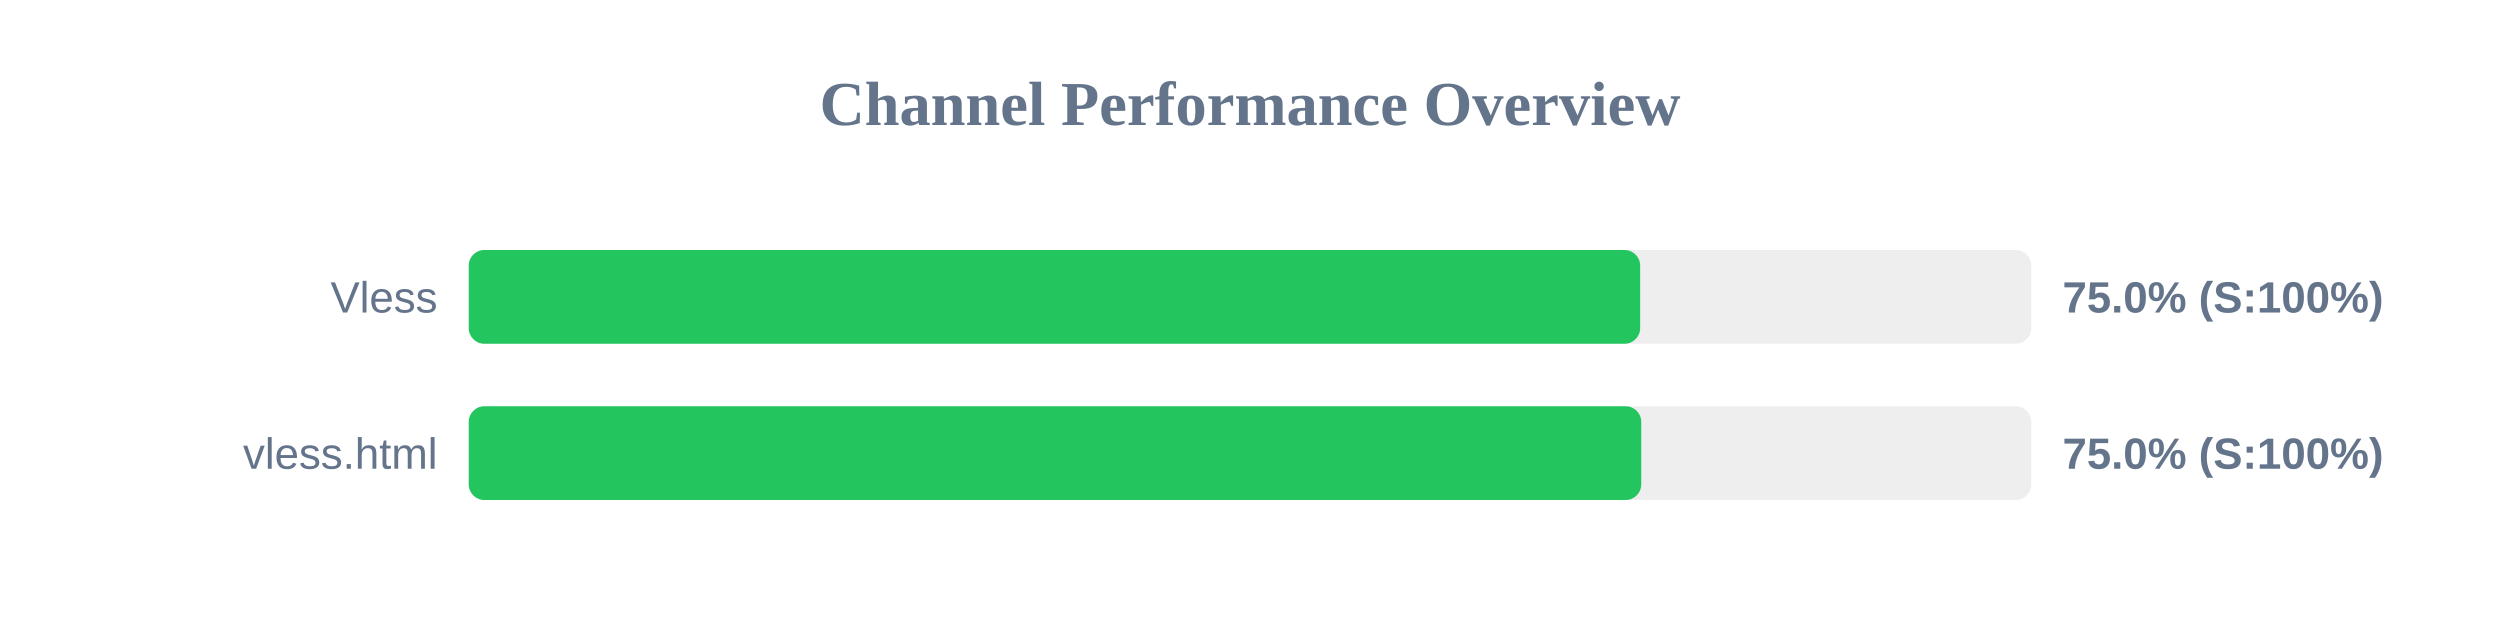
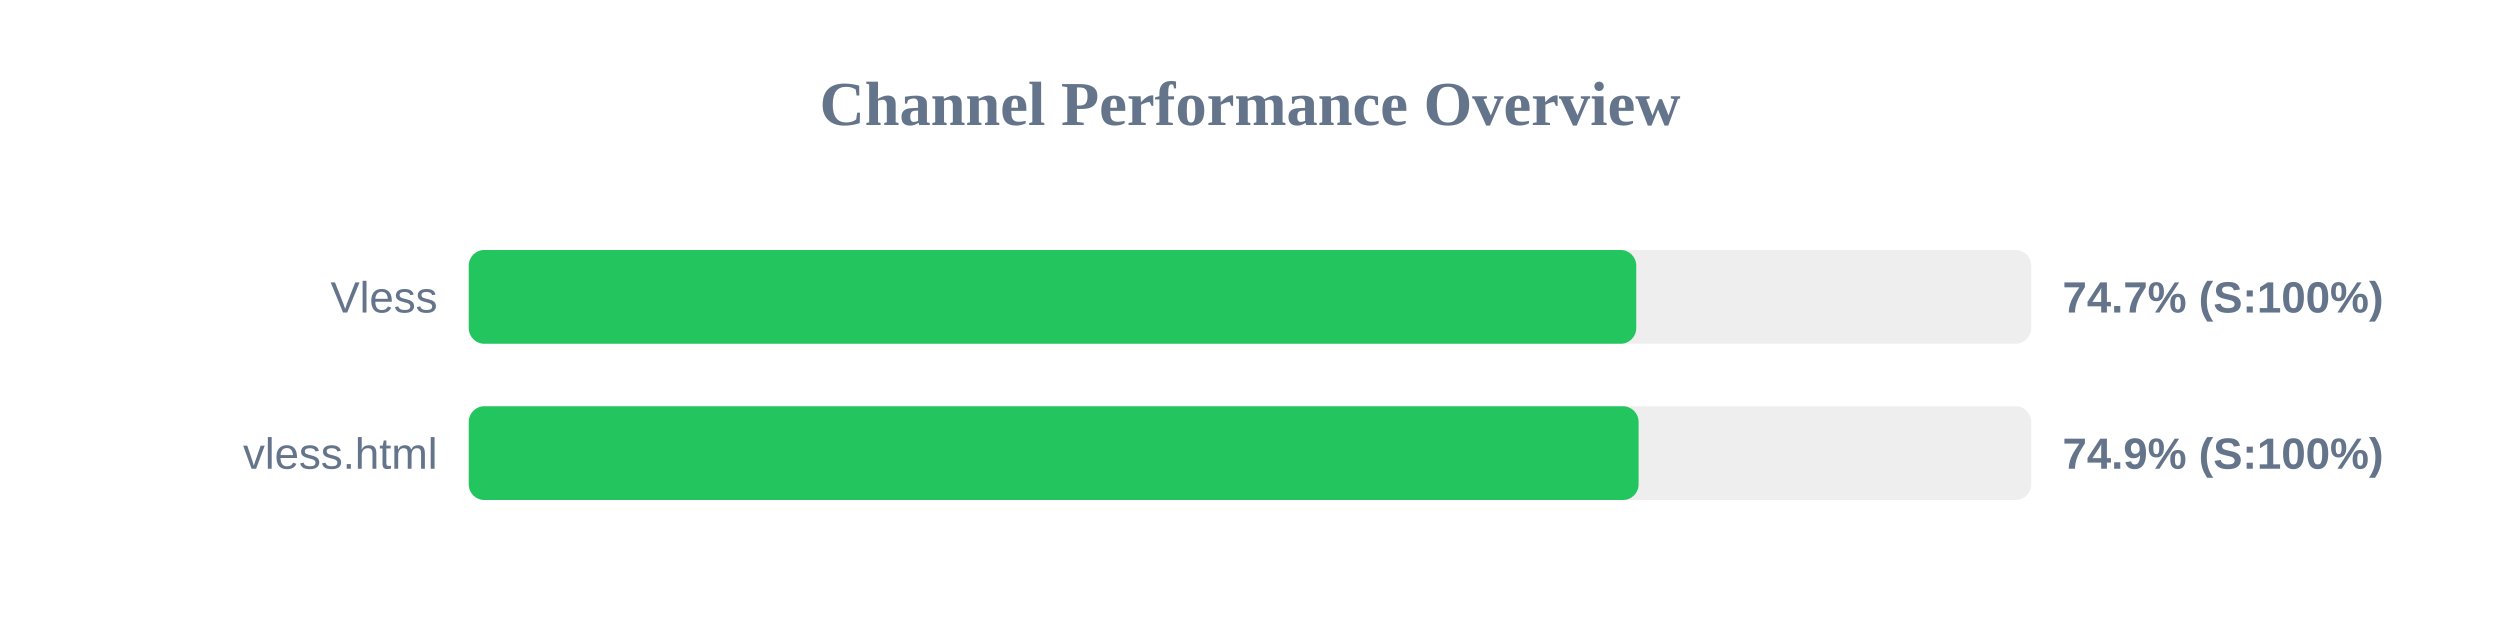
<svg xmlns="http://www.w3.org/2000/svg" width="800" height="200" version="1.1">
  <style>
        .row { font: 14px Arial; fill: #64748b; }
        .score { font: bold 14px Arial; fill: #64748b; }
    </style>
  <text x="400" y="40" text-anchor="middle" font-size="20px" font-weight="bold" fill="#64748b">Channel Performance Overview</text>
  <rect x="150" y="80" width="500" height="30" fill="#eee" rx="5" />
-   <rect x="150" y="80" width="374.85" height="30" fill="#22c55e" rx="5" />
+   <rect x="150" y="80" width="373.6" height="30" fill="#22c55e" rx="5" />
  <text x="140" y="100" text-anchor="end" class="row">Vless</text>
-   <text x="660" y="100" text-anchor="start" class="score">75.0% (S:100%)</text>
+   <text x="660" y="100" text-anchor="start" class="score">74.7% (S:100%)</text>
  <rect x="150" y="130" width="500" height="30" fill="#eee" rx="5" />
-   <rect x="150" y="130" width="375.2" height="30" fill="#22c55e" rx="5" />
+   <rect x="150" y="130" width="374.35" height="30" fill="#22c55e" rx="5" />
  <text x="140" y="150" text-anchor="end" class="row">vless.html</text>
-   <text x="660" y="150" text-anchor="start" class="score">75.0% (S:100%)</text>
+   <text x="660" y="150" text-anchor="start" class="score">74.9% (S:100%)</text>
</svg>
